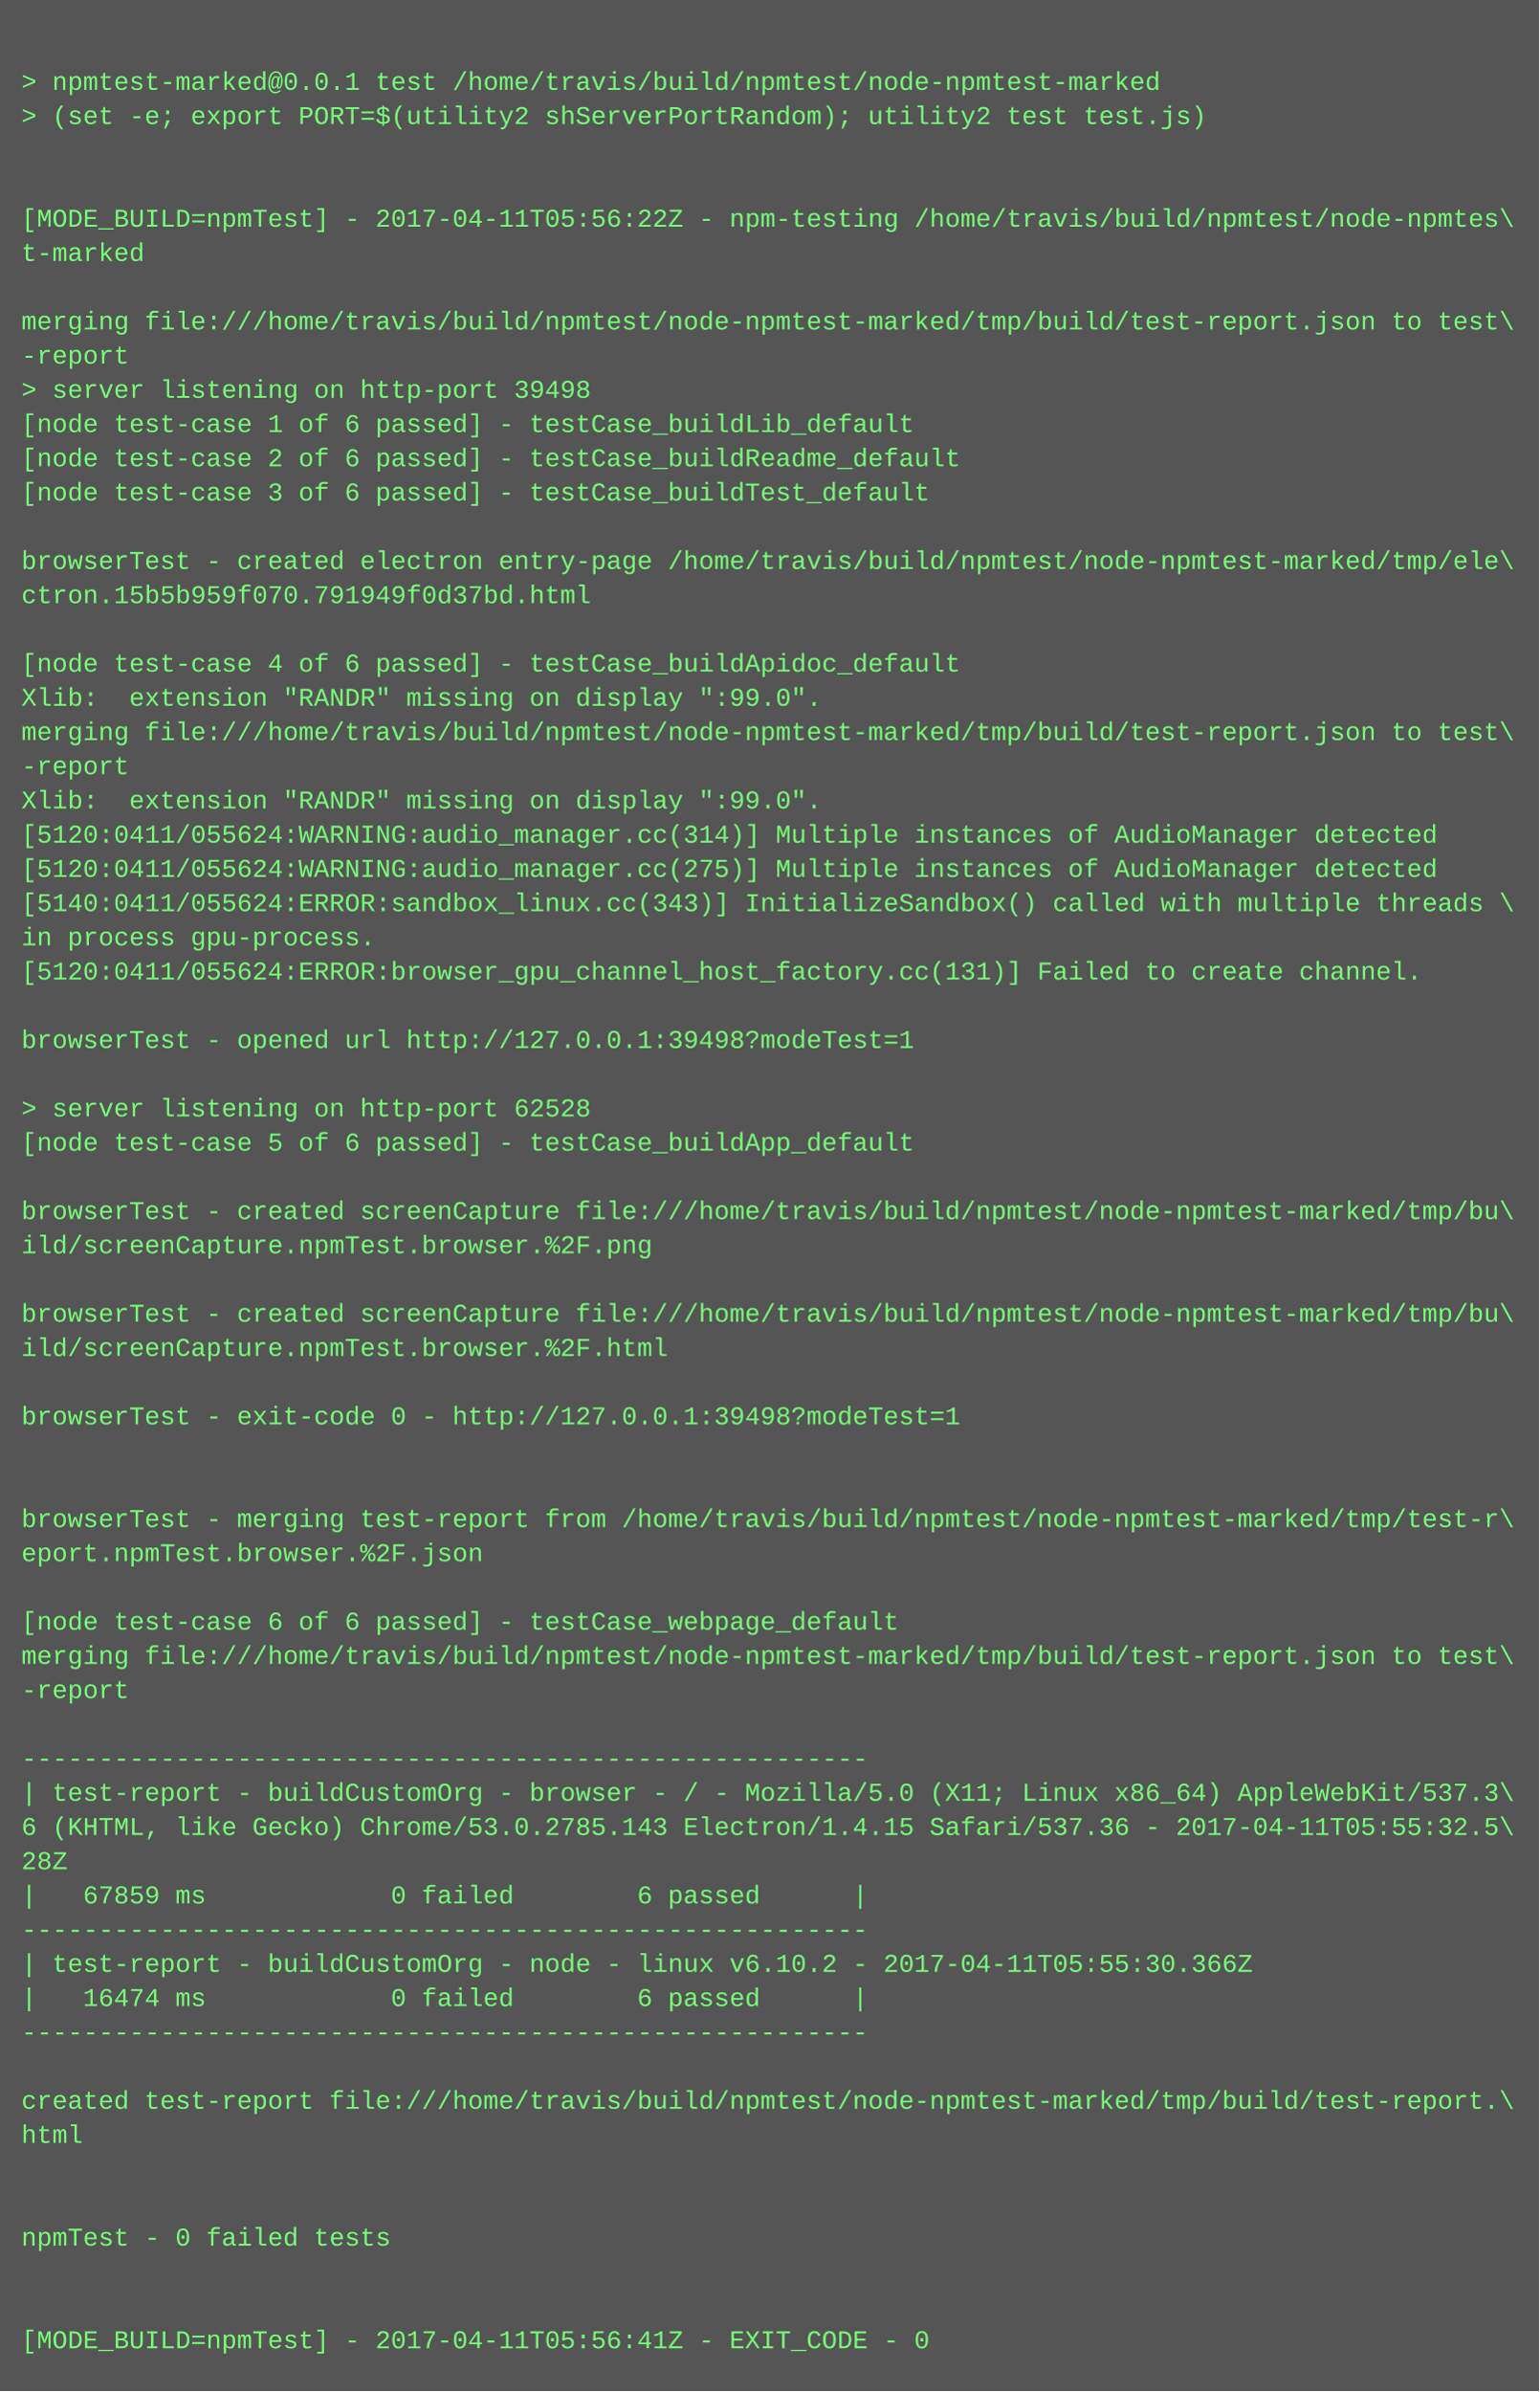
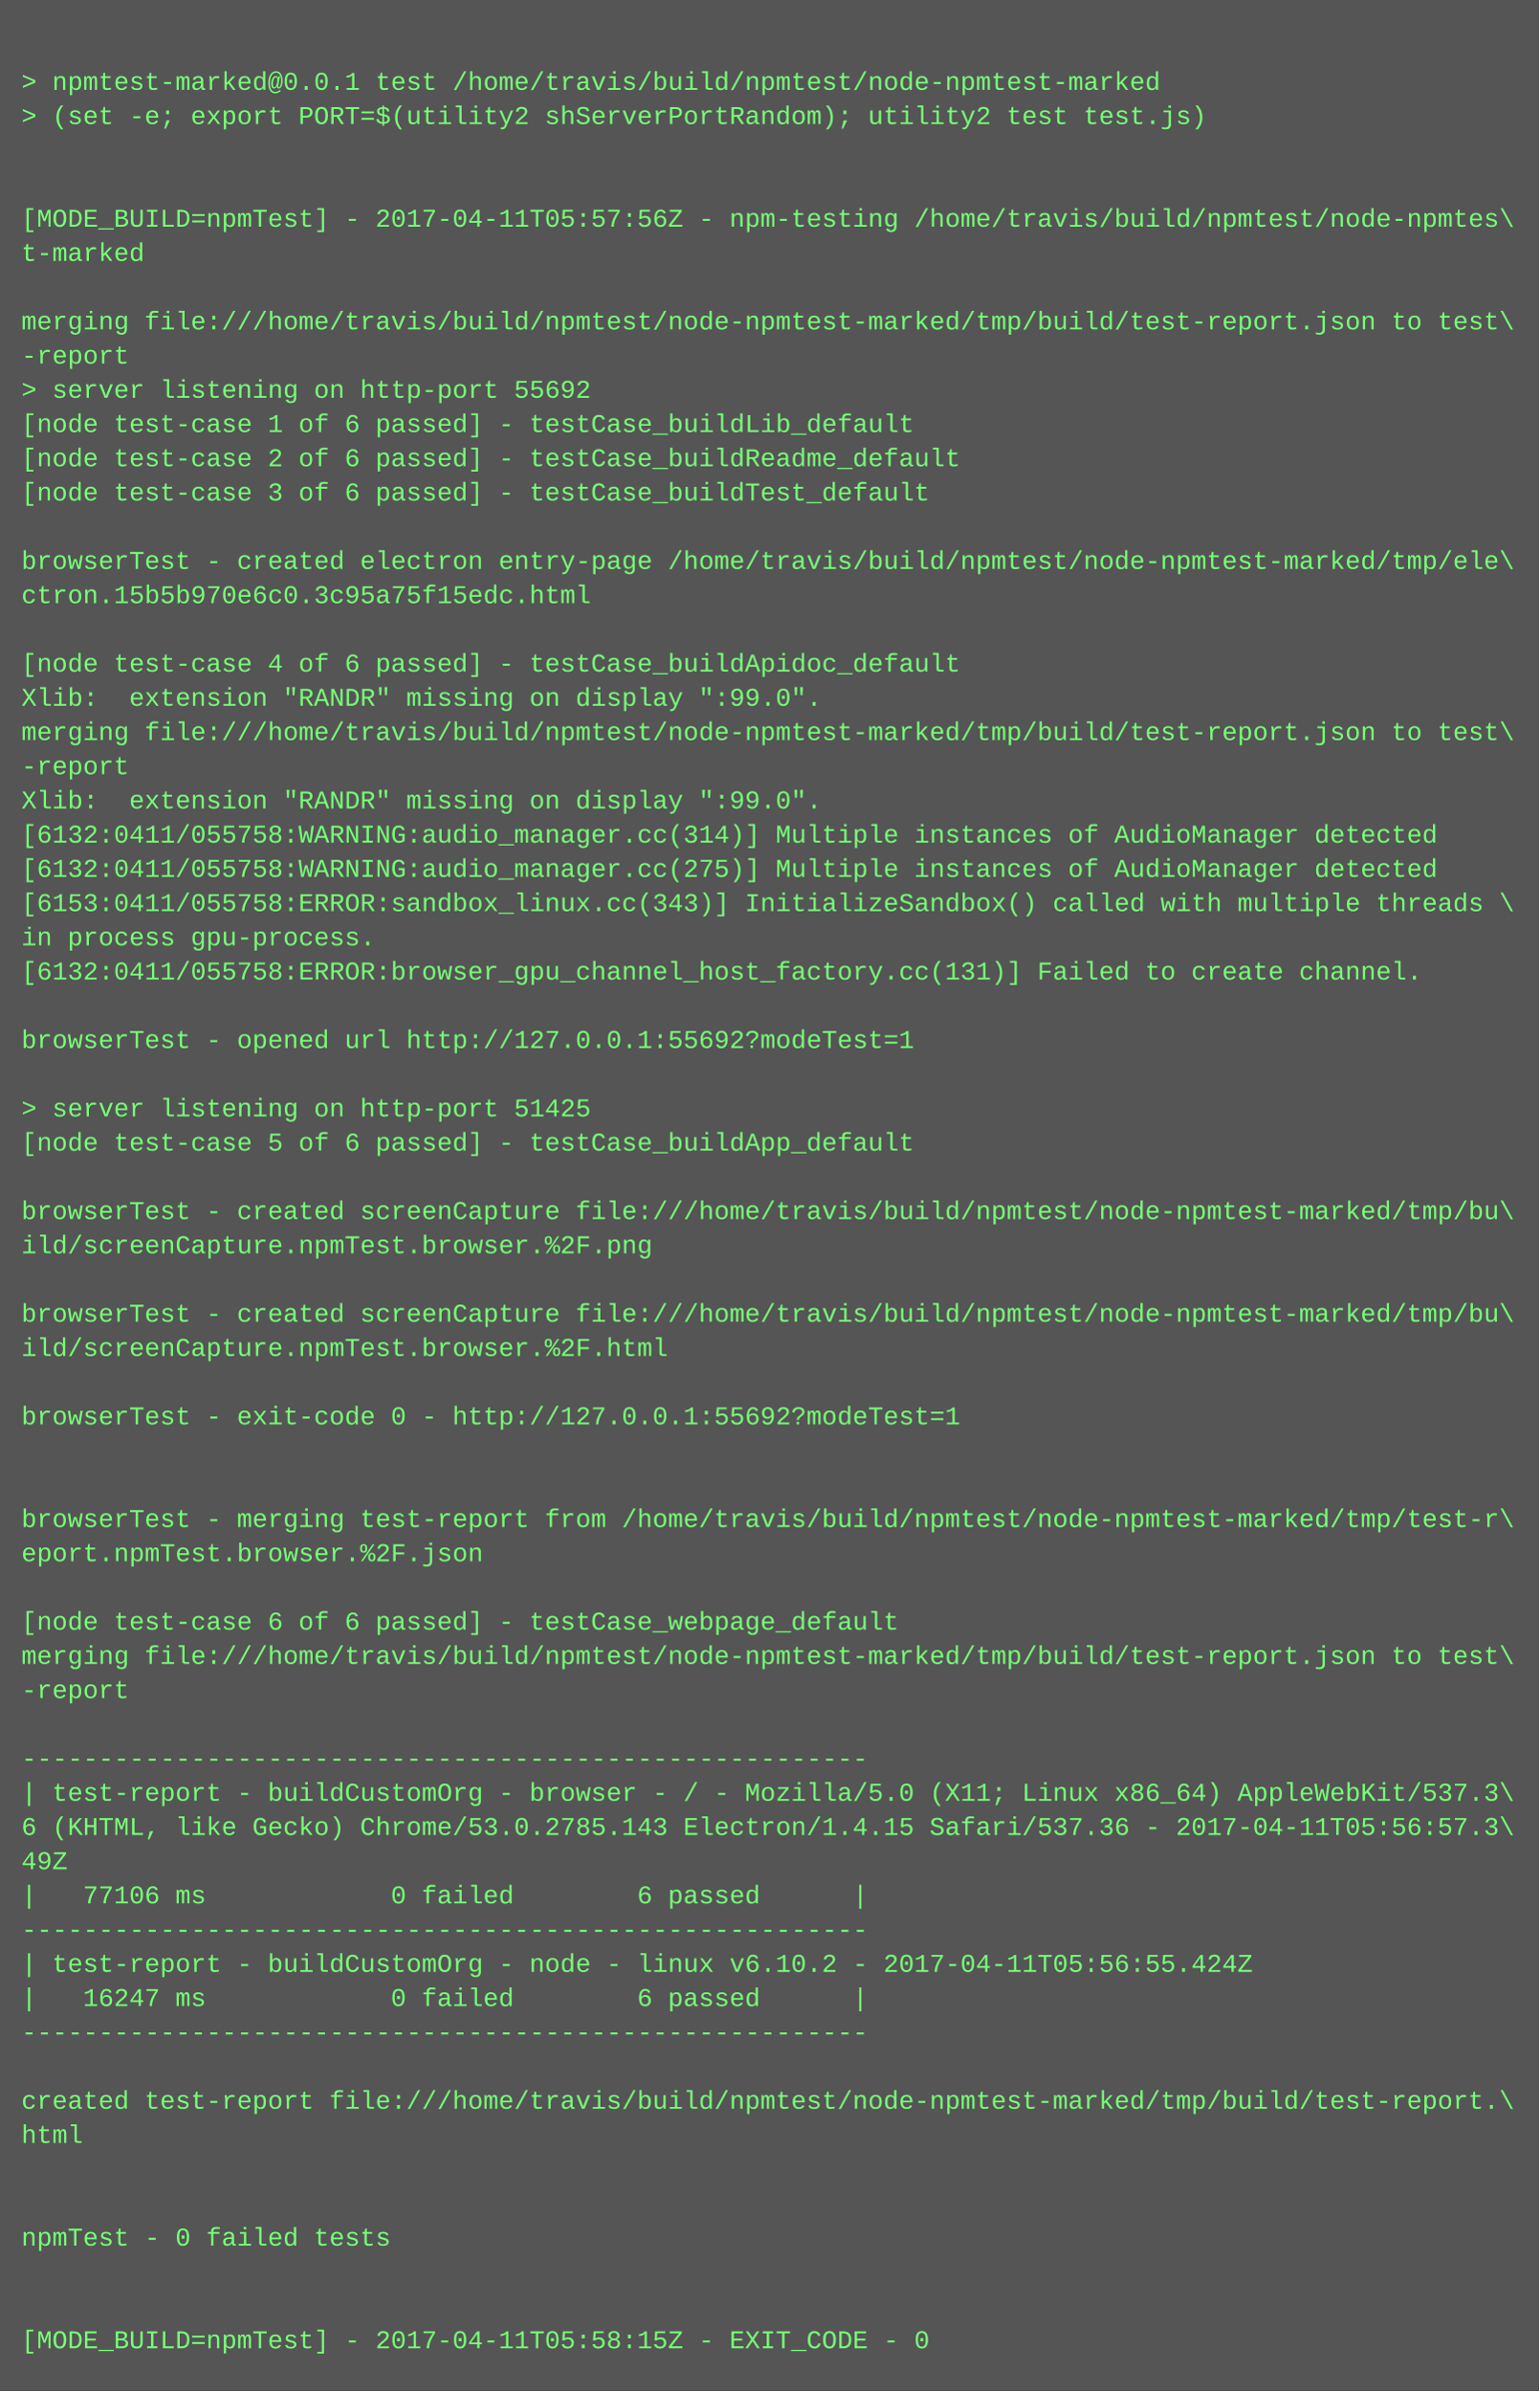
<svg xmlns="http://www.w3.org/2000/svg" height="1118" width="720">
  <rect height="1118" fill="#555" width="720" />
  <text fill="#7f7" font-family="Courier New" font-size="12" xml:space="preserve">
    <tspan x="10" y="26" />
    <tspan x="10" y="42">&gt; npmtest-marked@0.0.1 test /home/travis/build/npmtest/node-npmtest-marked</tspan>
    <tspan x="10" y="58">&gt; (set -e; export PORT=$(utility2 shServerPortRandom); utility2 test test.js)</tspan>
    <tspan x="10" y="74" />
    <tspan x="10" y="90" />
-     <tspan x="10" y="106">[MODE_BUILD=npmTest] - 2017-04-11T05:56:22Z - npm-testing /home/travis/build/npmtest/node-npmtes\</tspan>
+     <tspan x="10" y="106">[MODE_BUILD=npmTest] - 2017-04-11T05:57:56Z - npm-testing /home/travis/build/npmtest/node-npmtes\</tspan>
    <tspan x="10" y="122">t-marked</tspan>
    <tspan x="10" y="138" />
    <tspan x="10" y="154">merging file:///home/travis/build/npmtest/node-npmtest-marked/tmp/build/test-report.json to test\</tspan>
    <tspan x="10" y="170">-report</tspan>
-     <tspan x="10" y="186">&gt; server listening on http-port 39498</tspan>
+     <tspan x="10" y="186">&gt; server listening on http-port 55692</tspan>
    <tspan x="10" y="202">[node test-case 1 of 6 passed] - testCase_buildLib_default</tspan>
    <tspan x="10" y="218">[node test-case 2 of 6 passed] - testCase_buildReadme_default</tspan>
    <tspan x="10" y="234">[node test-case 3 of 6 passed] - testCase_buildTest_default</tspan>
    <tspan x="10" y="250" />
    <tspan x="10" y="266">browserTest - created electron entry-page /home/travis/build/npmtest/node-npmtest-marked/tmp/ele\</tspan>
-     <tspan x="10" y="282">ctron.15b5b959f070.791949f0d37bd.html</tspan>
+     <tspan x="10" y="282">ctron.15b5b970e6c0.3c95a75f15edc.html</tspan>
    <tspan x="10" y="298" />
    <tspan x="10" y="314">[node test-case 4 of 6 passed] - testCase_buildApidoc_default</tspan>
    <tspan x="10" y="330">Xlib:  extension "RANDR" missing on display ":99.0".</tspan>
    <tspan x="10" y="346">merging file:///home/travis/build/npmtest/node-npmtest-marked/tmp/build/test-report.json to test\</tspan>
    <tspan x="10" y="362">-report</tspan>
    <tspan x="10" y="378">Xlib:  extension "RANDR" missing on display ":99.0".</tspan>
-     <tspan x="10" y="394">[5120:0411/055624:WARNING:audio_manager.cc(314)] Multiple instances of AudioManager detected</tspan>
-     <tspan x="10" y="410">[5120:0411/055624:WARNING:audio_manager.cc(275)] Multiple instances of AudioManager detected</tspan>
-     <tspan x="10" y="426">[5140:0411/055624:ERROR:sandbox_linux.cc(343)] InitializeSandbox() called with multiple threads \</tspan>
+     <tspan x="10" y="394">[6132:0411/055758:WARNING:audio_manager.cc(314)] Multiple instances of AudioManager detected</tspan>
+     <tspan x="10" y="410">[6132:0411/055758:WARNING:audio_manager.cc(275)] Multiple instances of AudioManager detected</tspan>
+     <tspan x="10" y="426">[6153:0411/055758:ERROR:sandbox_linux.cc(343)] InitializeSandbox() called with multiple threads \</tspan>
    <tspan x="10" y="442">in process gpu-process. </tspan>
-     <tspan x="10" y="458">[5120:0411/055624:ERROR:browser_gpu_channel_host_factory.cc(131)] Failed to create channel.</tspan>
+     <tspan x="10" y="458">[6132:0411/055758:ERROR:browser_gpu_channel_host_factory.cc(131)] Failed to create channel.</tspan>
    <tspan x="10" y="474" />
-     <tspan x="10" y="490">browserTest - opened url http://127.0.0.1:39498?modeTest=1</tspan>
+     <tspan x="10" y="490">browserTest - opened url http://127.0.0.1:55692?modeTest=1</tspan>
    <tspan x="10" y="506" />
-     <tspan x="10" y="522">&gt; server listening on http-port 62528</tspan>
+     <tspan x="10" y="522">&gt; server listening on http-port 51425</tspan>
    <tspan x="10" y="538">[node test-case 5 of 6 passed] - testCase_buildApp_default</tspan>
    <tspan x="10" y="554" />
    <tspan x="10" y="570">browserTest - created screenCapture file:///home/travis/build/npmtest/node-npmtest-marked/tmp/bu\</tspan>
    <tspan x="10" y="586">ild/screenCapture.npmTest.browser.%2F.png</tspan>
    <tspan x="10" y="602" />
    <tspan x="10" y="618">browserTest - created screenCapture file:///home/travis/build/npmtest/node-npmtest-marked/tmp/bu\</tspan>
    <tspan x="10" y="634">ild/screenCapture.npmTest.browser.%2F.html</tspan>
    <tspan x="10" y="650" />
-     <tspan x="10" y="666">browserTest - exit-code 0 - http://127.0.0.1:39498?modeTest=1</tspan>
+     <tspan x="10" y="666">browserTest - exit-code 0 - http://127.0.0.1:55692?modeTest=1</tspan>
    <tspan x="10" y="682" />
    <tspan x="10" y="698" />
    <tspan x="10" y="714">browserTest - merging test-report from /home/travis/build/npmtest/node-npmtest-marked/tmp/test-r\</tspan>
    <tspan x="10" y="730">eport.npmTest.browser.%2F.json</tspan>
    <tspan x="10" y="746" />
    <tspan x="10" y="762">[node test-case 6 of 6 passed] - testCase_webpage_default</tspan>
    <tspan x="10" y="778">merging file:///home/travis/build/npmtest/node-npmtest-marked/tmp/build/test-report.json to test\</tspan>
    <tspan x="10" y="794">-report</tspan>
    <tspan x="10" y="810" />
    <tspan x="10" y="826">-------------------------------------------------------</tspan>
    <tspan x="10" y="842">| test-report - buildCustomOrg - browser - / - Mozilla/5.0 (X11; Linux x86_64) AppleWebKit/537.3\</tspan>
-     <tspan x="10" y="858">6 (KHTML, like Gecko) Chrome/53.0.2785.143 Electron/1.4.15 Safari/537.36 - 2017-04-11T05:55:32.5\</tspan>
-     <tspan x="10" y="874">28Z</tspan>
-     <tspan x="10" y="890">|   67859 ms            0 failed        6 passed      |</tspan>
+     <tspan x="10" y="858">6 (KHTML, like Gecko) Chrome/53.0.2785.143 Electron/1.4.15 Safari/537.36 - 2017-04-11T05:56:57.3\</tspan>
+     <tspan x="10" y="874">49Z</tspan>
+     <tspan x="10" y="890">|   77106 ms            0 failed        6 passed      |</tspan>
    <tspan x="10" y="906">-------------------------------------------------------</tspan>
-     <tspan x="10" y="922">| test-report - buildCustomOrg - node - linux v6.10.2 - 2017-04-11T05:55:30.366Z</tspan>
-     <tspan x="10" y="938">|   16474 ms            0 failed        6 passed      |</tspan>
+     <tspan x="10" y="922">| test-report - buildCustomOrg - node - linux v6.10.2 - 2017-04-11T05:56:55.424Z</tspan>
+     <tspan x="10" y="938">|   16247 ms            0 failed        6 passed      |</tspan>
    <tspan x="10" y="954">-------------------------------------------------------</tspan>
    <tspan x="10" y="970" />
    <tspan x="10" y="986">created test-report file:///home/travis/build/npmtest/node-npmtest-marked/tmp/build/test-report.\</tspan>
    <tspan x="10" y="1002">html</tspan>
    <tspan x="10" y="1018" />
    <tspan x="10" y="1034" />
    <tspan x="10" y="1050">npmTest - 0 failed tests</tspan>
    <tspan x="10" y="1066" />
    <tspan x="10" y="1082" />
-     <tspan x="10" y="1098">[MODE_BUILD=npmTest] - 2017-04-11T05:56:41Z - EXIT_CODE - 0</tspan>
+     <tspan x="10" y="1098">[MODE_BUILD=npmTest] - 2017-04-11T05:58:15Z - EXIT_CODE - 0</tspan>
  </text>
</svg>
